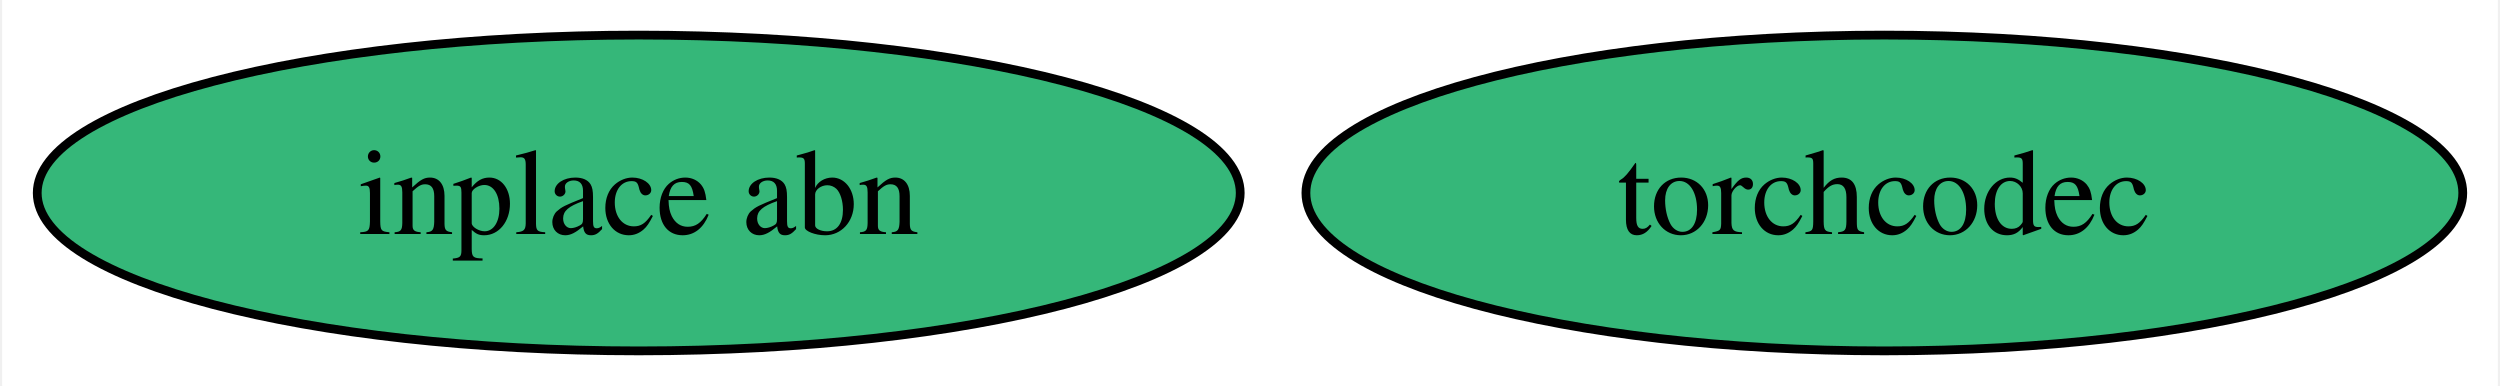
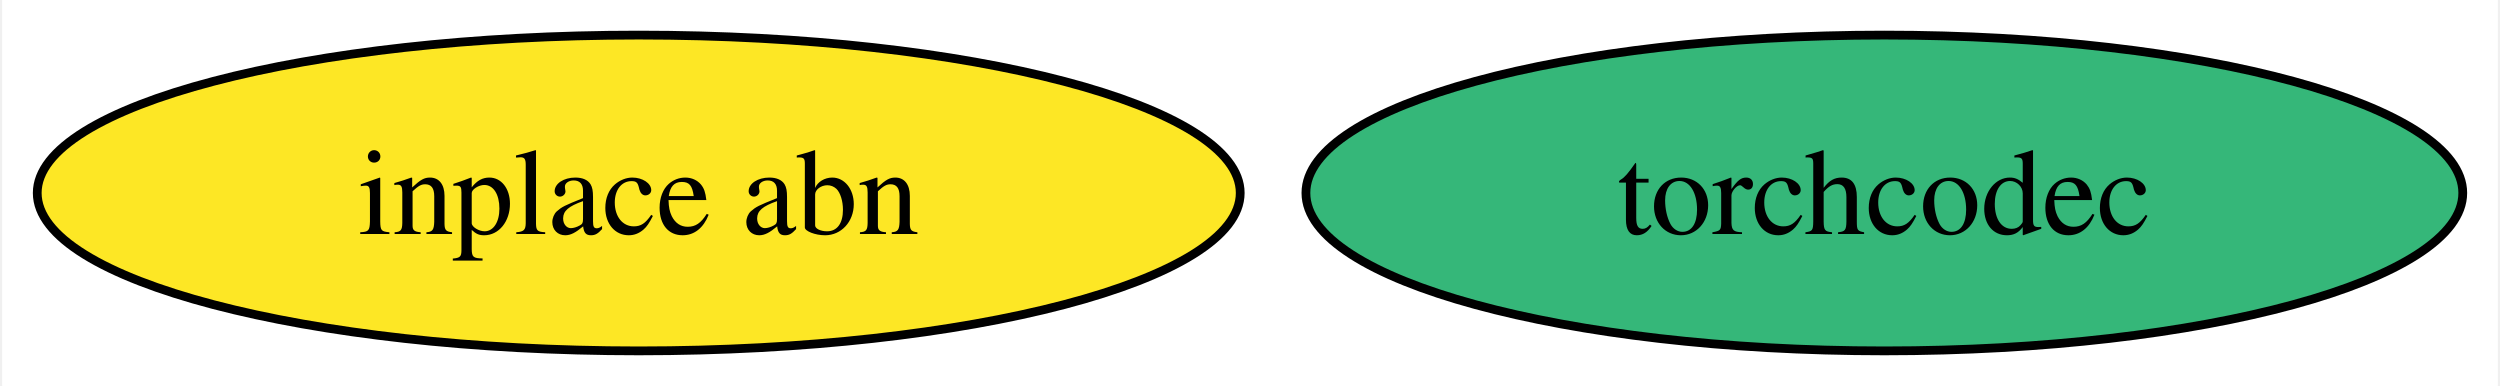
<svg xmlns="http://www.w3.org/2000/svg" xmlns:xlink="http://www.w3.org/1999/xlink" width="285pt" height="44pt" viewBox="0.00 0.00 284.51 44.00">
  <g id="graph0" class="graph" transform="scale(1 1) rotate(0) translate(4 40)">
    <polygon fill="white" stroke="none" points="-4,4 -4,-40 280.51,-40 280.51,4 -4,4" />
    <g id="node1" class="node">
      <g id="a_node1">
        <a xlink:href="https://github.com/conda-forge/inplace-abn-feedstock" xlink:title="inplace abn">
-           <ellipse fill="#35b779" stroke="black" cx="68.57" cy="-18" rx="68.57" ry="18" />
+           <ellipse fill="#fde725" stroke="black" cx="68.57" cy="-18" rx="68.57" ry="18" />
          <text text-anchor="middle" x="68.57" y="-13.32" font-family="Times,serif" font-size="14.00">inplace abn</text>
        </a>
      </g>
    </g>
    <g id="node2" class="node">
      <g id="a_node2">
        <a xlink:href="https://github.com/conda-forge/torchcodec-feedstock" xlink:title="torchcodec">
          <ellipse fill="#35b779" stroke="black" cx="210.57" cy="-18" rx="65.94" ry="18" />
          <text text-anchor="middle" x="210.57" y="-13.32" font-family="Times,serif" font-size="14.00">torchcodec</text>
        </a>
      </g>
    </g>
  </g>
</svg>
